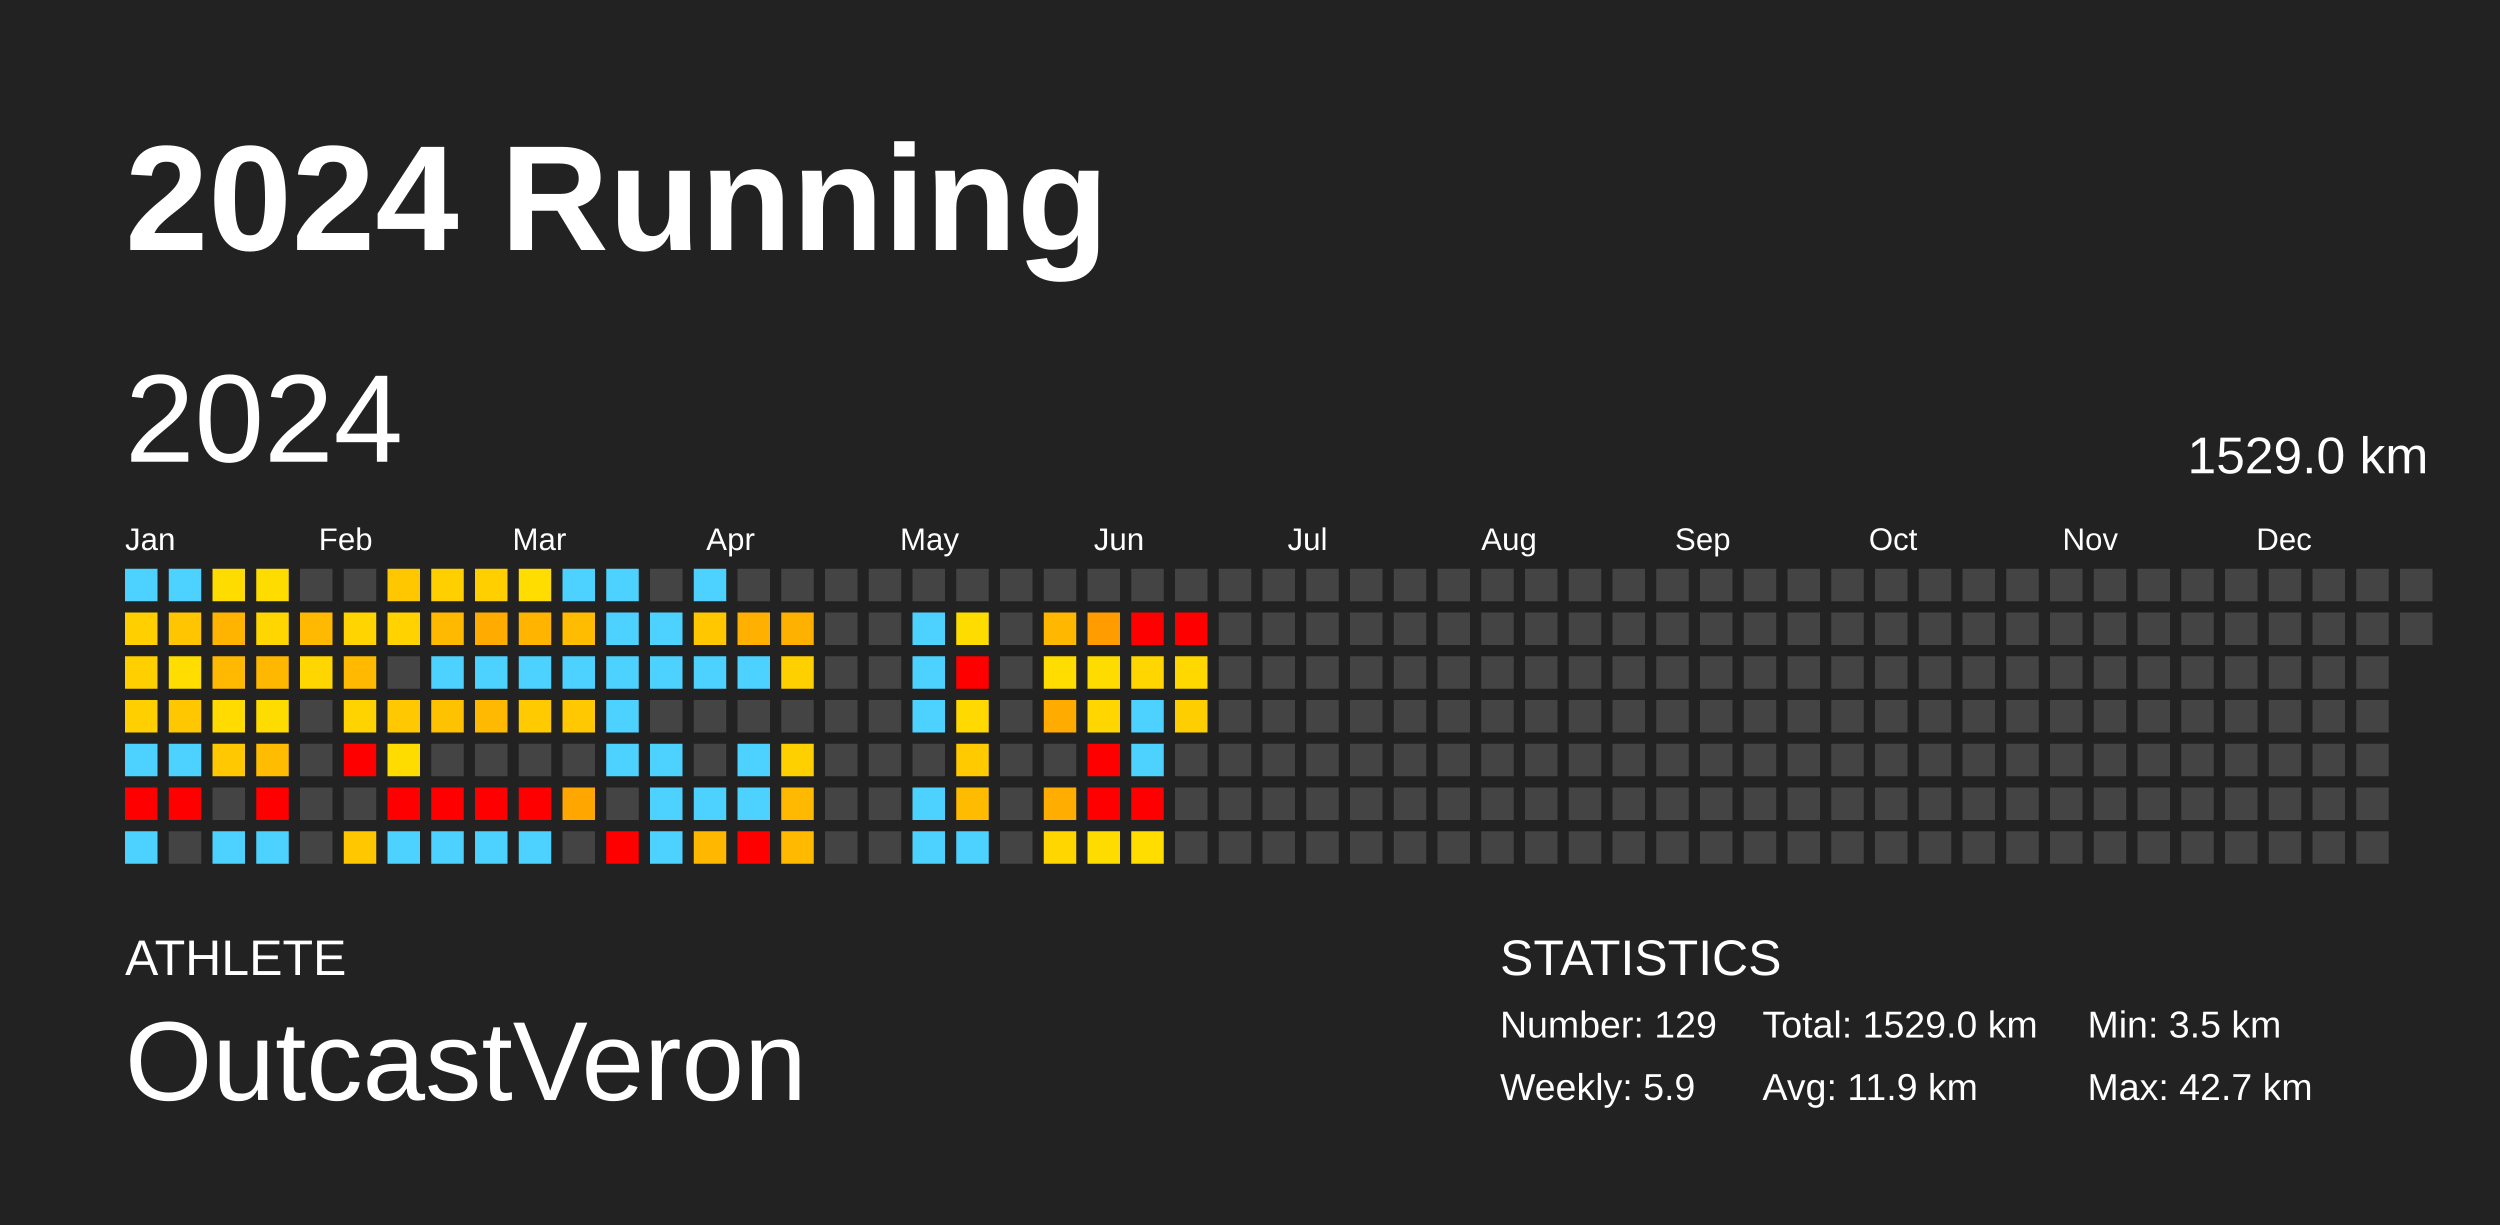
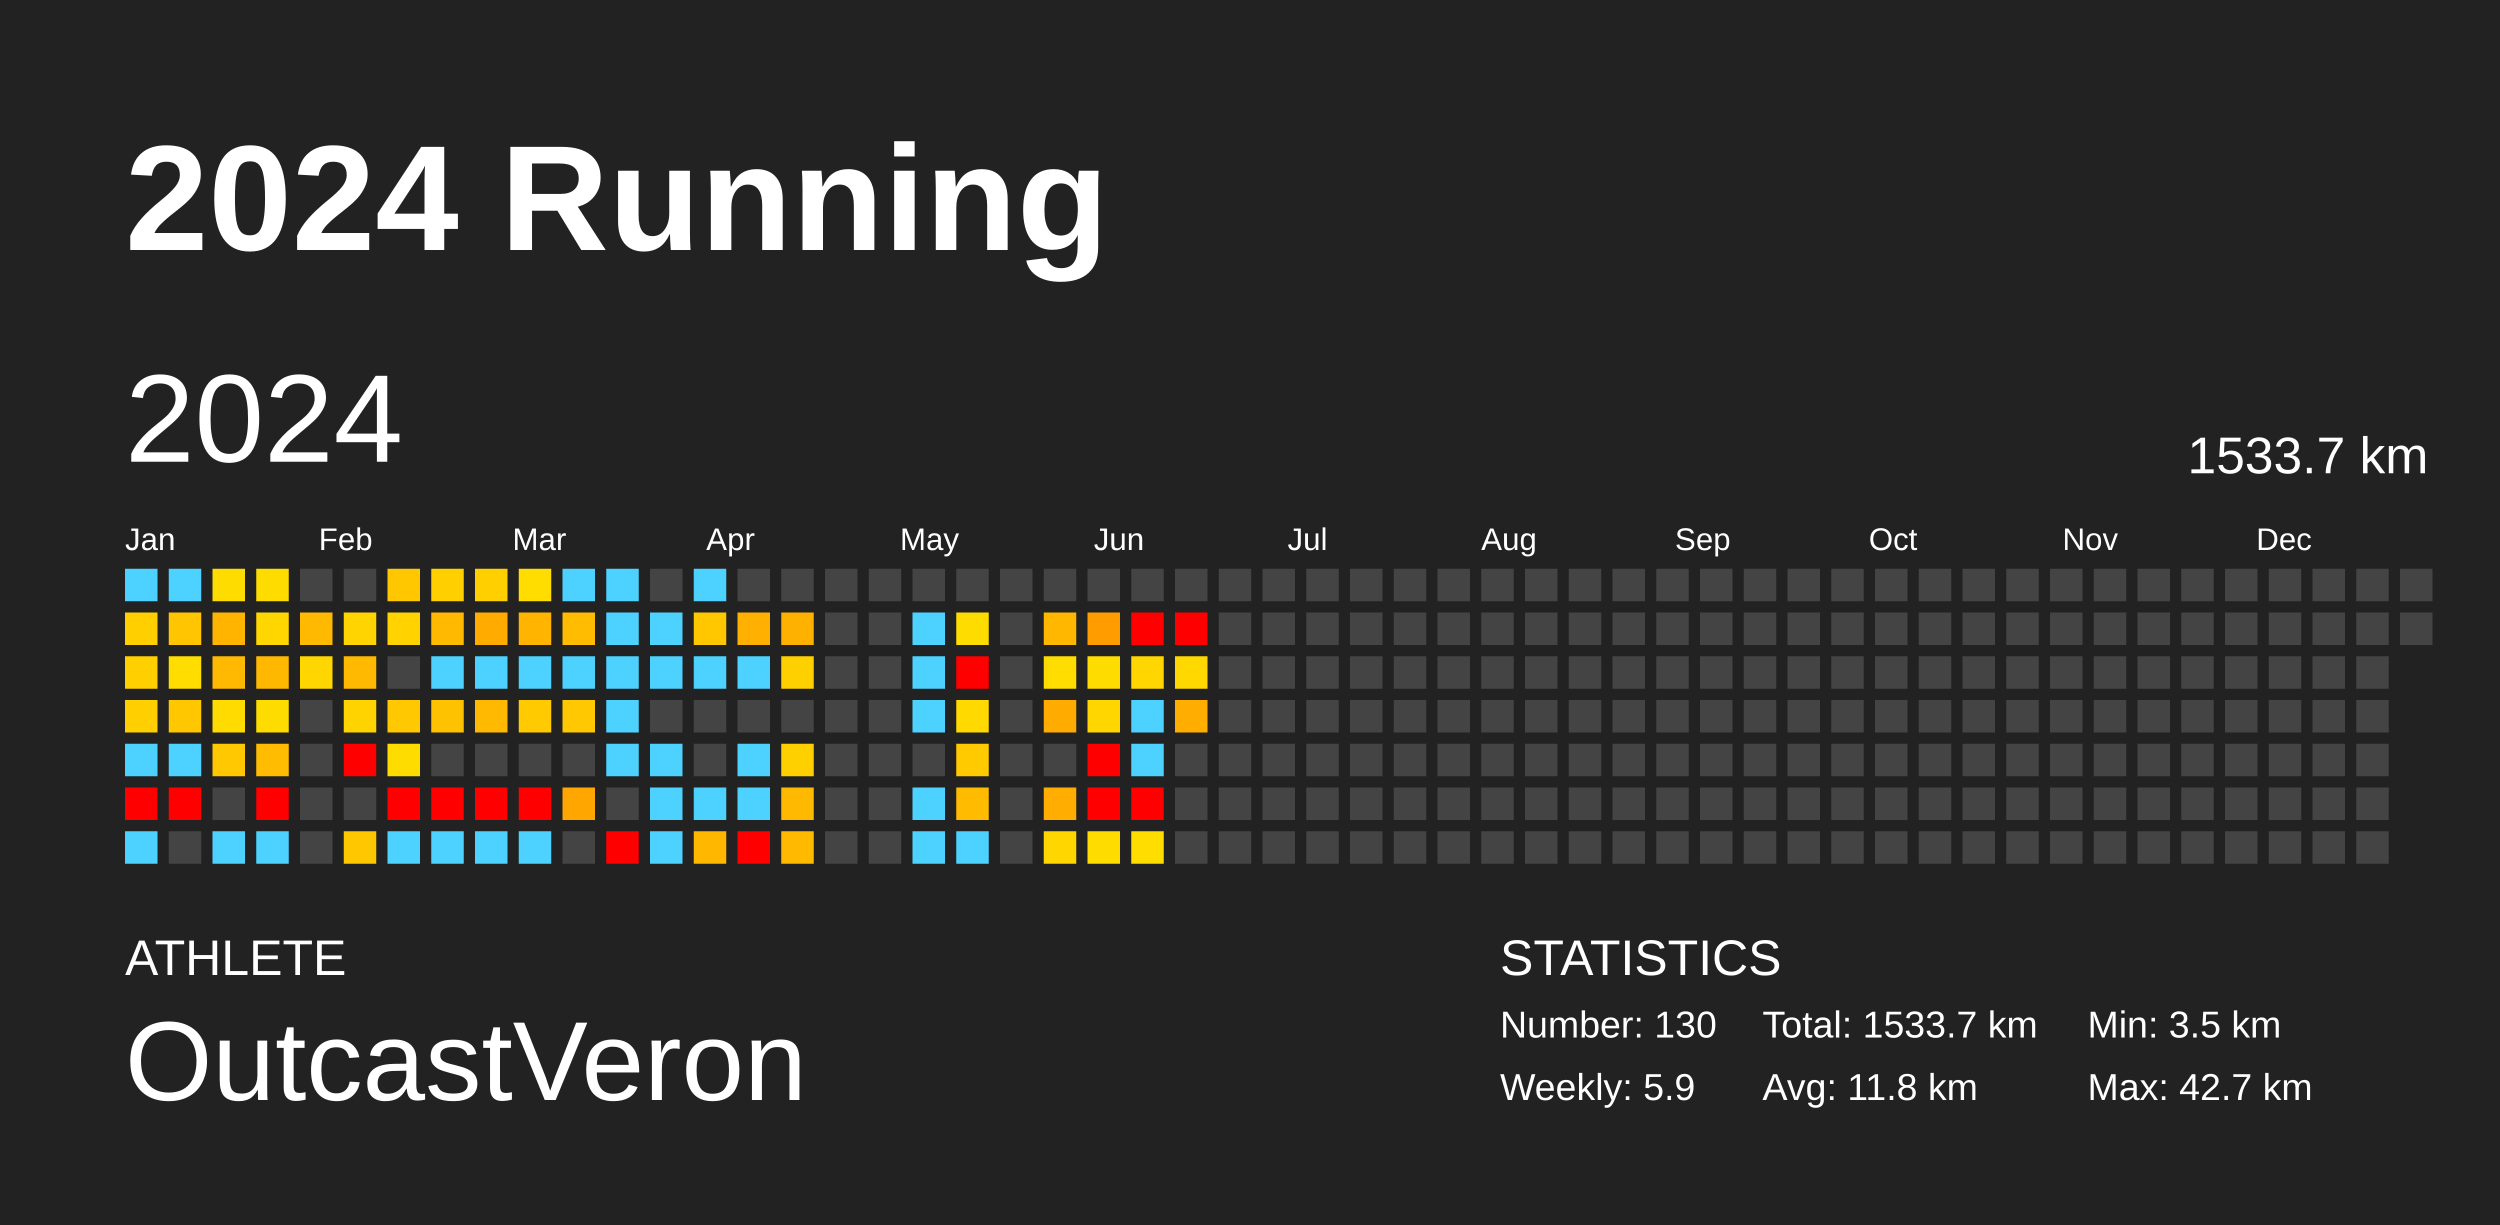
<svg xmlns="http://www.w3.org/2000/svg" baseProfile="full" height="98mm" version="1.1" viewBox="0,0,200,98" width="200mm">
  <defs />
  <rect fill="#222222" height="98" width="200" x="0" y="0" />
  <text fill="#FFFFFF" style="font-size:12px; font-family:Arial; font-weight:bold;" x="10" y="20">2024 Running</text>
  <text fill="#FFFFFF" style="font-size:4px; font-family:Arial" x="10" y="78">ATHLETE</text>
  <text fill="#FFFFFF" style="font-size:9px; font-family:Arial" x="10" y="88">OutcastVeron</text>
  <text fill="#FFFFFF" style="font-size:4px; font-family:Arial" x="120" y="78">STATISTICS</text>
-   <text fill="#FFFFFF" style="font-size:3px; font-family:Arial" x="120" y="83">Number: 129</text>
+   <text fill="#FFFFFF" style="font-size:3px; font-family:Arial" x="120" y="83">Number: 130</text>
  <text fill="#FFFFFF" style="font-size:3px; font-family:Arial" x="120" y="88">Weekly: 5.9</text>
-   <text fill="#FFFFFF" style="font-size:3px; font-family:Arial" x="141" y="83">Total: 1529.0 km</text>
-   <text fill="#FFFFFF" style="font-size:3px; font-family:Arial" x="141" y="88">Avg: 11.9 km</text>
+   <text fill="#FFFFFF" style="font-size:3px; font-family:Arial" x="141" y="83">Total: 1533.7 km</text>
+   <text fill="#FFFFFF" style="font-size:3px; font-family:Arial" x="141" y="88">Avg: 11.8 km</text>
  <text fill="#FFFFFF" style="font-size:3px; font-family:Arial" x="167" y="83">Min: 3.5 km</text>
  <text fill="#FFFFFF" style="font-size:3px; font-family:Arial" x="167" y="88">Max: 42.7 km</text>
  <text dominant-baseline="hanging" fill="#FFFFFF" style="font-size:10.0px; font-family:Arial;" x="10" y="30">2024</text>
-   <text dominant-baseline="hanging" fill="#FFFFFF" style="font-size:4.125px; font-family:Arial;" x="175" y="35">1529.0 km</text>
+   <text dominant-baseline="hanging" fill="#FFFFFF" style="font-size:4.125px; font-family:Arial;" x="175" y="35">1533.7 km</text>
  <text fill="#FFFFFF" style="font-size:2.5px; font-family:Arial" x="10.0" y="44">Jan</text>
  <text fill="#FFFFFF" style="font-size:2.5px; font-family:Arial" x="25.5" y="44">Feb</text>
  <text fill="#FFFFFF" style="font-size:2.5px; font-family:Arial" x="41.0" y="44">Mar</text>
  <text fill="#FFFFFF" style="font-size:2.5px; font-family:Arial" x="56.5" y="44">Apr</text>
  <text fill="#FFFFFF" style="font-size:2.5px; font-family:Arial" x="72.0" y="44">May</text>
  <text fill="#FFFFFF" style="font-size:2.5px; font-family:Arial" x="87.5" y="44">Jun</text>
  <text fill="#FFFFFF" style="font-size:2.5px; font-family:Arial" x="103.0" y="44">Jul</text>
  <text fill="#FFFFFF" style="font-size:2.5px; font-family:Arial" x="118.5" y="44">Aug</text>
  <text fill="#FFFFFF" style="font-size:2.5px; font-family:Arial" x="134.0" y="44">Sep</text>
  <text fill="#FFFFFF" style="font-size:2.5px; font-family:Arial" x="149.5" y="44">Oct</text>
  <text fill="#FFFFFF" style="font-size:2.5px; font-family:Arial" x="165.0" y="44">Nov</text>
  <text fill="#FFFFFF" style="font-size:2.5px; font-family:Arial" x="180.5" y="44">Dec</text>
  <rect fill="#4dd2ff" height="2.6" width="2.6" x="10.0" y="45.5" />
  <rect fill="#ffcf00" height="2.6" width="2.6" x="10.0" y="49.0" />
  <rect fill="#ffcf00" height="2.6" width="2.6" x="10.0" y="52.5" />
  <rect fill="#ffcf00" height="2.6" width="2.6" x="10.0" y="56.0" />
  <rect fill="#4dd2ff" height="2.6" width="2.6" x="10.0" y="59.5" />
  <rect fill="red" height="2.6" width="2.6" x="10.0" y="63.0" />
  <rect fill="#4dd2ff" height="2.6" width="2.6" x="10.0" y="66.5" />
  <rect fill="#4dd2ff" height="2.6" width="2.6" x="13.5" y="45.5" />
  <rect fill="#ffc500" height="2.6" width="2.6" x="13.5" y="49.0" />
  <rect fill="#ffdd00" height="2.6" width="2.6" x="13.5" y="52.5" />
  <rect fill="#ffc700" height="2.6" width="2.6" x="13.5" y="56.0" />
  <rect fill="#4dd2ff" height="2.6" width="2.6" x="13.5" y="59.5" />
  <rect fill="red" height="2.6" width="2.6" x="13.5" y="63.0" />
  <rect fill="#444444" height="2.6" width="2.6" x="13.5" y="66.5" />
  <rect fill="#ffdc00" height="2.6" width="2.6" x="17.0" y="45.5" />
  <rect fill="#ffb400" height="2.6" width="2.6" x="17.0" y="49.0" />
  <rect fill="#ffb900" height="2.6" width="2.6" x="17.0" y="52.5" />
  <rect fill="#ffdb00" height="2.6" width="2.6" x="17.0" y="56.0" />
  <rect fill="#ffc800" height="2.6" width="2.6" x="17.0" y="59.5" />
  <rect fill="#444444" height="2.6" width="2.6" x="17.0" y="63.0" />
  <rect fill="#4dd2ff" height="2.6" width="2.6" x="17.0" y="66.5" />
  <rect fill="#ffdc00" height="2.6" width="2.6" x="20.5" y="45.5" />
  <rect fill="#ffd600" height="2.6" width="2.6" x="20.5" y="49.0" />
  <rect fill="#ffb800" height="2.6" width="2.6" x="20.5" y="52.5" />
  <rect fill="#ffdc00" height="2.6" width="2.6" x="20.5" y="56.0" />
  <rect fill="#ffbc00" height="2.6" width="2.6" x="20.5" y="59.5" />
  <rect fill="red" height="2.6" width="2.6" x="20.5" y="63.0" />
  <rect fill="#4dd2ff" height="2.6" width="2.6" x="20.5" y="66.5" />
  <rect fill="#444444" height="2.6" width="2.6" x="24.0" y="45.5" />
  <rect fill="#ffb900" height="2.6" width="2.6" x="24.0" y="49.0" />
  <rect fill="#ffd600" height="2.6" width="2.6" x="24.0" y="52.5" />
  <rect fill="#444444" height="2.6" width="2.6" x="24.0" y="56.0" />
  <rect fill="#444444" height="2.6" width="2.6" x="24.0" y="59.5" />
  <rect fill="#444444" height="2.6" width="2.6" x="24.0" y="63.0" />
  <rect fill="#444444" height="2.6" width="2.6" x="24.0" y="66.5" />
  <rect fill="#444444" height="2.6" width="2.6" x="27.5" y="45.5" />
  <rect fill="#ffd400" height="2.6" width="2.6" x="27.5" y="49.0" />
  <rect fill="#ffba00" height="2.6" width="2.6" x="27.5" y="52.5" />
  <rect fill="#ffd300" height="2.6" width="2.6" x="27.5" y="56.0" />
  <rect fill="red" height="2.6" width="2.6" x="27.5" y="59.5" />
  <rect fill="#444444" height="2.6" width="2.6" x="27.5" y="63.0" />
  <rect fill="#ffc700" height="2.6" width="2.6" x="27.5" y="66.5" />
  <rect fill="#ffc700" height="2.6" width="2.6" x="31.0" y="45.5" />
  <rect fill="#ffd200" height="2.6" width="2.6" x="31.0" y="49.0" />
  <rect fill="#444444" height="2.6" width="2.6" x="31.0" y="52.5" />
  <rect fill="#ffc800" height="2.6" width="2.6" x="31.0" y="56.0" />
  <rect fill="#ffdc00" height="2.6" width="2.6" x="31.0" y="59.5" />
  <rect fill="red" height="2.6" width="2.6" x="31.0" y="63.0" />
  <rect fill="#4dd2ff" height="2.6" width="2.6" x="31.0" y="66.5" />
  <rect fill="#ffcf00" height="2.6" width="2.6" x="34.5" y="45.5" />
  <rect fill="#ffba00" height="2.6" width="2.6" x="34.5" y="49.0" />
  <rect fill="#4dd2ff" height="2.6" width="2.6" x="34.5" y="52.5" />
  <rect fill="#ffc200" height="2.6" width="2.6" x="34.5" y="56.0" />
  <rect fill="#444444" height="2.6" width="2.6" x="34.5" y="59.5" />
  <rect fill="red" height="2.6" width="2.6" x="34.5" y="63.0" />
  <rect fill="#4dd2ff" height="2.6" width="2.6" x="34.5" y="66.5" />
  <rect fill="#ffcf00" height="2.6" width="2.6" x="38.0" y="45.5" />
  <rect fill="#ffab00" height="2.6" width="2.6" x="38.0" y="49.0" />
  <rect fill="#4dd2ff" height="2.6" width="2.6" x="38.0" y="52.5" />
  <rect fill="#ffb900" height="2.6" width="2.6" x="38.0" y="56.0" />
  <rect fill="#444444" height="2.6" width="2.6" x="38.0" y="59.5" />
  <rect fill="red" height="2.6" width="2.6" x="38.0" y="63.0" />
  <rect fill="#4dd2ff" height="2.6" width="2.6" x="38.0" y="66.5" />
  <rect fill="#ffdd00" height="2.6" width="2.6" x="41.5" y="45.5" />
  <rect fill="#ffb500" height="2.6" width="2.6" x="41.5" y="49.0" />
  <rect fill="#4dd2ff" height="2.6" width="2.6" x="41.5" y="52.5" />
  <rect fill="#ffca00" height="2.6" width="2.6" x="41.5" y="56.0" />
  <rect fill="#444444" height="2.6" width="2.6" x="41.5" y="59.5" />
  <rect fill="red" height="2.6" width="2.6" x="41.5" y="63.0" />
  <rect fill="#4dd2ff" height="2.6" width="2.6" x="41.5" y="66.5" />
  <rect fill="#4dd2ff" height="2.6" width="2.6" x="45.0" y="45.5" />
  <rect fill="#ffbc00" height="2.6" width="2.6" x="45.0" y="49.0" />
  <rect fill="#4dd2ff" height="2.6" width="2.6" x="45.0" y="52.5" />
  <rect fill="#ffc800" height="2.6" width="2.6" x="45.0" y="56.0" />
  <rect fill="#444444" height="2.6" width="2.6" x="45.0" y="59.5" />
  <rect fill="#ffa600" height="2.6" width="2.6" x="45.0" y="63.0" />
  <rect fill="#444444" height="2.6" width="2.6" x="45.0" y="66.5" />
  <rect fill="#4dd2ff" height="2.6" width="2.6" x="48.5" y="45.5" />
  <rect fill="#4dd2ff" height="2.6" width="2.6" x="48.5" y="49.0" />
  <rect fill="#4dd2ff" height="2.6" width="2.6" x="48.5" y="52.5" />
  <rect fill="#4dd2ff" height="2.6" width="2.6" x="48.5" y="56.0" />
  <rect fill="#4dd2ff" height="2.6" width="2.6" x="48.5" y="59.5" />
  <rect fill="#444444" height="2.6" width="2.6" x="48.5" y="63.0" />
  <rect fill="red" height="2.6" width="2.6" x="48.5" y="66.5" />
  <rect fill="#444444" height="2.6" width="2.6" x="52.0" y="45.5" />
  <rect fill="#4dd2ff" height="2.6" width="2.6" x="52.0" y="49.0" />
  <rect fill="#4dd2ff" height="2.6" width="2.6" x="52.0" y="52.5" />
  <rect fill="#444444" height="2.6" width="2.6" x="52.0" y="56.0" />
  <rect fill="#4dd2ff" height="2.6" width="2.6" x="52.0" y="59.5" />
  <rect fill="#4dd2ff" height="2.6" width="2.6" x="52.0" y="63.0" />
  <rect fill="#4dd2ff" height="2.6" width="2.6" x="52.0" y="66.5" />
  <rect fill="#4dd2ff" height="2.6" width="2.6" x="55.5" y="45.5" />
  <rect fill="#ffc700" height="2.6" width="2.6" x="55.5" y="49.0" />
  <rect fill="#4dd2ff" height="2.6" width="2.6" x="55.5" y="52.5" />
  <rect fill="#444444" height="2.6" width="2.6" x="55.5" y="56.0" />
  <rect fill="#444444" height="2.6" width="2.6" x="55.5" y="59.5" />
  <rect fill="#4dd2ff" height="2.6" width="2.6" x="55.5" y="63.0" />
  <rect fill="#ffb700" height="2.6" width="2.6" x="55.5" y="66.5" />
  <rect fill="#444444" height="2.6" width="2.6" x="59.0" y="45.5" />
  <rect fill="#ffb000" height="2.6" width="2.6" x="59.0" y="49.0" />
  <rect fill="#4dd2ff" height="2.6" width="2.6" x="59.0" y="52.5" />
  <rect fill="#444444" height="2.6" width="2.6" x="59.0" y="56.0" />
  <rect fill="#4dd2ff" height="2.6" width="2.6" x="59.0" y="59.5" />
  <rect fill="#4dd2ff" height="2.6" width="2.6" x="59.0" y="63.0" />
  <rect fill="red" height="2.6" width="2.6" x="59.0" y="66.5" />
  <rect fill="#444444" height="2.6" width="2.6" x="62.5" y="45.5" />
  <rect fill="#ffb100" height="2.6" width="2.6" x="62.5" y="49.0" />
  <rect fill="#ffd000" height="2.6" width="2.6" x="62.5" y="52.5" />
  <rect fill="#444444" height="2.6" width="2.6" x="62.5" y="56.0" />
  <rect fill="#ffd000" height="2.6" width="2.6" x="62.5" y="59.5" />
  <rect fill="#ffb900" height="2.6" width="2.6" x="62.5" y="63.0" />
  <rect fill="#ffba00" height="2.6" width="2.6" x="62.5" y="66.5" />
  <rect fill="#444444" height="2.6" width="2.6" x="66.0" y="45.5" />
  <rect fill="#444444" height="2.6" width="2.6" x="66.0" y="49.0" />
  <rect fill="#444444" height="2.6" width="2.6" x="66.0" y="52.5" />
  <rect fill="#444444" height="2.6" width="2.6" x="66.0" y="56.0" />
  <rect fill="#444444" height="2.6" width="2.6" x="66.0" y="59.5" />
  <rect fill="#444444" height="2.6" width="2.6" x="66.0" y="63.0" />
  <rect fill="#444444" height="2.6" width="2.6" x="66.0" y="66.5" />
  <rect fill="#444444" height="2.6" width="2.6" x="69.5" y="45.5" />
  <rect fill="#444444" height="2.6" width="2.6" x="69.5" y="49.0" />
  <rect fill="#444444" height="2.6" width="2.6" x="69.5" y="52.5" />
  <rect fill="#444444" height="2.6" width="2.6" x="69.5" y="56.0" />
  <rect fill="#444444" height="2.6" width="2.6" x="69.5" y="59.5" />
  <rect fill="#444444" height="2.6" width="2.6" x="69.5" y="63.0" />
  <rect fill="#444444" height="2.6" width="2.6" x="69.5" y="66.5" />
  <rect fill="#444444" height="2.6" width="2.6" x="73.0" y="45.5" />
  <rect fill="#4dd2ff" height="2.6" width="2.6" x="73.0" y="49.0" />
  <rect fill="#4dd2ff" height="2.6" width="2.6" x="73.0" y="52.5" />
  <rect fill="#4dd2ff" height="2.6" width="2.6" x="73.0" y="56.0" />
  <rect fill="#444444" height="2.6" width="2.6" x="73.0" y="59.5" />
  <rect fill="#4dd2ff" height="2.6" width="2.6" x="73.0" y="63.0" />
  <rect fill="#4dd2ff" height="2.6" width="2.6" x="73.0" y="66.5" />
  <rect fill="#444444" height="2.6" width="2.6" x="76.5" y="45.5" />
  <rect fill="#ffdc00" height="2.6" width="2.6" x="76.5" y="49.0" />
  <rect fill="red" height="2.6" width="2.6" x="76.5" y="52.5" />
  <rect fill="#ffd900" height="2.6" width="2.6" x="76.5" y="56.0" />
  <rect fill="#ffcb00" height="2.6" width="2.6" x="76.5" y="59.5" />
  <rect fill="#ffbb00" height="2.6" width="2.6" x="76.5" y="63.0" />
  <rect fill="#4dd2ff" height="2.6" width="2.6" x="76.5" y="66.5" />
  <rect fill="#444444" height="2.6" width="2.6" x="80.0" y="45.5" />
  <rect fill="#444444" height="2.6" width="2.6" x="80.0" y="49.0" />
  <rect fill="#444444" height="2.6" width="2.6" x="80.0" y="52.5" />
  <rect fill="#444444" height="2.6" width="2.6" x="80.0" y="56.0" />
  <rect fill="#444444" height="2.6" width="2.6" x="80.0" y="59.5" />
  <rect fill="#444444" height="2.6" width="2.6" x="80.0" y="63.0" />
  <rect fill="#444444" height="2.6" width="2.6" x="80.0" y="66.5" />
  <rect fill="#444444" height="2.6" width="2.6" x="83.5" y="45.5" />
  <rect fill="#ffb700" height="2.6" width="2.6" x="83.5" y="49.0" />
  <rect fill="#ffdd00" height="2.6" width="2.6" x="83.5" y="52.5" />
  <rect fill="#ffab00" height="2.6" width="2.6" x="83.5" y="56.0" />
  <rect fill="#444444" height="2.6" width="2.6" x="83.5" y="59.5" />
  <rect fill="#ffad00" height="2.6" width="2.6" x="83.5" y="63.0" />
  <rect fill="#ffd600" height="2.6" width="2.6" x="83.5" y="66.5" />
  <rect fill="#444444" height="2.6" width="2.6" x="87.0" y="45.5" />
  <rect fill="#ff9c00" height="2.6" width="2.6" x="87.0" y="49.0" />
  <rect fill="#ffdc00" height="2.6" width="2.6" x="87.0" y="52.5" />
  <rect fill="#ffd600" height="2.6" width="2.6" x="87.0" y="56.0" />
  <rect fill="red" height="2.6" width="2.6" x="87.0" y="59.5" />
  <rect fill="red" height="2.6" width="2.6" x="87.0" y="63.0" />
  <rect fill="#ffdc00" height="2.6" width="2.6" x="87.0" y="66.5" />
  <rect fill="#444444" height="2.6" width="2.6" x="90.5" y="45.5" />
  <rect fill="red" height="2.6" width="2.6" x="90.5" y="49.0" />
  <rect fill="#ffd600" height="2.6" width="2.6" x="90.5" y="52.5" />
  <rect fill="#4dd2ff" height="2.6" width="2.6" x="90.5" y="56.0" />
  <rect fill="#4dd2ff" height="2.6" width="2.6" x="90.5" y="59.5" />
  <rect fill="red" height="2.6" width="2.6" x="90.5" y="63.0" />
  <rect fill="#ffdd00" height="2.6" width="2.6" x="90.5" y="66.5" />
  <rect fill="#444444" height="2.6" width="2.6" x="94.0" y="45.5" />
  <rect fill="red" height="2.6" width="2.6" x="94.0" y="49.0" />
  <rect fill="#ffd800" height="2.6" width="2.6" x="94.0" y="52.5" />
-   <rect fill="#ffce00" height="2.6" width="2.6" x="94.0" y="56.0" />
+   <rect fill="#ffae00" height="2.6" width="2.6" x="94.0" y="56.0" />
  <rect fill="#444444" height="2.6" width="2.6" x="94.0" y="59.5" />
  <rect fill="#444444" height="2.6" width="2.6" x="94.0" y="63.0" />
  <rect fill="#444444" height="2.6" width="2.6" x="94.0" y="66.5" />
  <rect fill="#444444" height="2.6" width="2.6" x="97.5" y="45.5" />
  <rect fill="#444444" height="2.6" width="2.6" x="97.5" y="49.0" />
  <rect fill="#444444" height="2.6" width="2.6" x="97.5" y="52.5" />
  <rect fill="#444444" height="2.6" width="2.6" x="97.5" y="56.0" />
  <rect fill="#444444" height="2.6" width="2.6" x="97.5" y="59.5" />
  <rect fill="#444444" height="2.6" width="2.6" x="97.5" y="63.0" />
  <rect fill="#444444" height="2.6" width="2.6" x="97.5" y="66.5" />
  <rect fill="#444444" height="2.6" width="2.6" x="101.0" y="45.5" />
  <rect fill="#444444" height="2.6" width="2.6" x="101.0" y="49.0" />
  <rect fill="#444444" height="2.6" width="2.6" x="101.0" y="52.5" />
  <rect fill="#444444" height="2.6" width="2.6" x="101.0" y="56.0" />
  <rect fill="#444444" height="2.6" width="2.6" x="101.0" y="59.5" />
  <rect fill="#444444" height="2.6" width="2.6" x="101.0" y="63.0" />
  <rect fill="#444444" height="2.6" width="2.6" x="101.0" y="66.5" />
  <rect fill="#444444" height="2.6" width="2.6" x="104.5" y="45.5" />
  <rect fill="#444444" height="2.6" width="2.6" x="104.5" y="49.0" />
  <rect fill="#444444" height="2.6" width="2.6" x="104.5" y="52.5" />
  <rect fill="#444444" height="2.6" width="2.6" x="104.5" y="56.0" />
  <rect fill="#444444" height="2.6" width="2.6" x="104.5" y="59.5" />
  <rect fill="#444444" height="2.6" width="2.6" x="104.5" y="63.0" />
  <rect fill="#444444" height="2.6" width="2.6" x="104.5" y="66.5" />
  <rect fill="#444444" height="2.6" width="2.6" x="108.0" y="45.5" />
  <rect fill="#444444" height="2.6" width="2.6" x="108.0" y="49.0" />
  <rect fill="#444444" height="2.6" width="2.6" x="108.0" y="52.5" />
  <rect fill="#444444" height="2.6" width="2.6" x="108.0" y="56.0" />
  <rect fill="#444444" height="2.6" width="2.6" x="108.0" y="59.5" />
  <rect fill="#444444" height="2.6" width="2.6" x="108.0" y="63.0" />
  <rect fill="#444444" height="2.6" width="2.6" x="108.0" y="66.5" />
  <rect fill="#444444" height="2.6" width="2.6" x="111.5" y="45.5" />
  <rect fill="#444444" height="2.6" width="2.6" x="111.5" y="49.0" />
  <rect fill="#444444" height="2.6" width="2.6" x="111.5" y="52.5" />
  <rect fill="#444444" height="2.6" width="2.6" x="111.5" y="56.0" />
  <rect fill="#444444" height="2.6" width="2.6" x="111.5" y="59.5" />
  <rect fill="#444444" height="2.6" width="2.6" x="111.5" y="63.0" />
  <rect fill="#444444" height="2.6" width="2.6" x="111.5" y="66.5" />
  <rect fill="#444444" height="2.6" width="2.6" x="115.0" y="45.5" />
  <rect fill="#444444" height="2.6" width="2.6" x="115.0" y="49.0" />
  <rect fill="#444444" height="2.6" width="2.6" x="115.0" y="52.5" />
  <rect fill="#444444" height="2.6" width="2.6" x="115.0" y="56.0" />
  <rect fill="#444444" height="2.6" width="2.6" x="115.0" y="59.5" />
  <rect fill="#444444" height="2.6" width="2.6" x="115.0" y="63.0" />
  <rect fill="#444444" height="2.6" width="2.6" x="115.0" y="66.5" />
  <rect fill="#444444" height="2.6" width="2.6" x="118.5" y="45.5" />
  <rect fill="#444444" height="2.6" width="2.6" x="118.5" y="49.0" />
  <rect fill="#444444" height="2.6" width="2.6" x="118.5" y="52.5" />
  <rect fill="#444444" height="2.6" width="2.6" x="118.5" y="56.0" />
  <rect fill="#444444" height="2.6" width="2.6" x="118.5" y="59.5" />
  <rect fill="#444444" height="2.6" width="2.6" x="118.5" y="63.0" />
  <rect fill="#444444" height="2.6" width="2.6" x="118.5" y="66.5" />
  <rect fill="#444444" height="2.6" width="2.6" x="122.0" y="45.5" />
  <rect fill="#444444" height="2.6" width="2.6" x="122.0" y="49.0" />
  <rect fill="#444444" height="2.6" width="2.6" x="122.0" y="52.5" />
  <rect fill="#444444" height="2.6" width="2.6" x="122.0" y="56.0" />
  <rect fill="#444444" height="2.6" width="2.6" x="122.0" y="59.5" />
  <rect fill="#444444" height="2.6" width="2.6" x="122.0" y="63.0" />
  <rect fill="#444444" height="2.6" width="2.6" x="122.0" y="66.5" />
  <rect fill="#444444" height="2.6" width="2.6" x="125.5" y="45.5" />
  <rect fill="#444444" height="2.6" width="2.6" x="125.5" y="49.0" />
  <rect fill="#444444" height="2.6" width="2.6" x="125.5" y="52.5" />
  <rect fill="#444444" height="2.6" width="2.6" x="125.5" y="56.0" />
  <rect fill="#444444" height="2.6" width="2.6" x="125.5" y="59.5" />
  <rect fill="#444444" height="2.6" width="2.6" x="125.5" y="63.0" />
  <rect fill="#444444" height="2.6" width="2.6" x="125.5" y="66.5" />
  <rect fill="#444444" height="2.6" width="2.6" x="129.0" y="45.5" />
  <rect fill="#444444" height="2.6" width="2.6" x="129.0" y="49.0" />
  <rect fill="#444444" height="2.6" width="2.6" x="129.0" y="52.5" />
  <rect fill="#444444" height="2.6" width="2.6" x="129.0" y="56.0" />
  <rect fill="#444444" height="2.6" width="2.6" x="129.0" y="59.5" />
  <rect fill="#444444" height="2.6" width="2.6" x="129.0" y="63.0" />
  <rect fill="#444444" height="2.6" width="2.6" x="129.0" y="66.5" />
  <rect fill="#444444" height="2.6" width="2.6" x="132.5" y="45.5" />
  <rect fill="#444444" height="2.6" width="2.6" x="132.5" y="49.0" />
  <rect fill="#444444" height="2.6" width="2.6" x="132.5" y="52.5" />
  <rect fill="#444444" height="2.6" width="2.6" x="132.5" y="56.0" />
  <rect fill="#444444" height="2.6" width="2.6" x="132.5" y="59.5" />
  <rect fill="#444444" height="2.6" width="2.6" x="132.5" y="63.0" />
  <rect fill="#444444" height="2.6" width="2.6" x="132.5" y="66.5" />
  <rect fill="#444444" height="2.6" width="2.6" x="136.0" y="45.5" />
  <rect fill="#444444" height="2.6" width="2.6" x="136.0" y="49.0" />
  <rect fill="#444444" height="2.6" width="2.6" x="136.0" y="52.5" />
  <rect fill="#444444" height="2.6" width="2.6" x="136.0" y="56.0" />
  <rect fill="#444444" height="2.6" width="2.6" x="136.0" y="59.5" />
  <rect fill="#444444" height="2.6" width="2.6" x="136.0" y="63.0" />
  <rect fill="#444444" height="2.6" width="2.6" x="136.0" y="66.5" />
  <rect fill="#444444" height="2.6" width="2.6" x="139.5" y="45.5" />
  <rect fill="#444444" height="2.6" width="2.6" x="139.5" y="49.0" />
  <rect fill="#444444" height="2.6" width="2.6" x="139.5" y="52.5" />
  <rect fill="#444444" height="2.6" width="2.6" x="139.5" y="56.0" />
  <rect fill="#444444" height="2.6" width="2.6" x="139.5" y="59.5" />
  <rect fill="#444444" height="2.6" width="2.6" x="139.5" y="63.0" />
  <rect fill="#444444" height="2.6" width="2.6" x="139.5" y="66.5" />
  <rect fill="#444444" height="2.6" width="2.6" x="143.0" y="45.5" />
  <rect fill="#444444" height="2.6" width="2.6" x="143.0" y="49.0" />
  <rect fill="#444444" height="2.6" width="2.6" x="143.0" y="52.5" />
  <rect fill="#444444" height="2.6" width="2.6" x="143.0" y="56.0" />
  <rect fill="#444444" height="2.6" width="2.6" x="143.0" y="59.5" />
  <rect fill="#444444" height="2.6" width="2.6" x="143.0" y="63.0" />
  <rect fill="#444444" height="2.6" width="2.6" x="143.0" y="66.5" />
  <rect fill="#444444" height="2.6" width="2.6" x="146.5" y="45.5" />
  <rect fill="#444444" height="2.6" width="2.6" x="146.5" y="49.0" />
  <rect fill="#444444" height="2.6" width="2.6" x="146.5" y="52.5" />
  <rect fill="#444444" height="2.6" width="2.6" x="146.5" y="56.0" />
  <rect fill="#444444" height="2.6" width="2.6" x="146.5" y="59.5" />
  <rect fill="#444444" height="2.6" width="2.6" x="146.5" y="63.0" />
  <rect fill="#444444" height="2.6" width="2.6" x="146.5" y="66.5" />
  <rect fill="#444444" height="2.6" width="2.6" x="150.0" y="45.5" />
  <rect fill="#444444" height="2.6" width="2.6" x="150.0" y="49.0" />
  <rect fill="#444444" height="2.6" width="2.6" x="150.0" y="52.5" />
  <rect fill="#444444" height="2.6" width="2.6" x="150.0" y="56.0" />
  <rect fill="#444444" height="2.6" width="2.6" x="150.0" y="59.5" />
  <rect fill="#444444" height="2.6" width="2.6" x="150.0" y="63.0" />
  <rect fill="#444444" height="2.6" width="2.6" x="150.0" y="66.5" />
  <rect fill="#444444" height="2.6" width="2.6" x="153.5" y="45.5" />
  <rect fill="#444444" height="2.6" width="2.6" x="153.5" y="49.0" />
  <rect fill="#444444" height="2.6" width="2.6" x="153.5" y="52.5" />
  <rect fill="#444444" height="2.6" width="2.6" x="153.5" y="56.0" />
  <rect fill="#444444" height="2.6" width="2.6" x="153.5" y="59.5" />
  <rect fill="#444444" height="2.6" width="2.6" x="153.5" y="63.0" />
  <rect fill="#444444" height="2.6" width="2.6" x="153.5" y="66.5" />
  <rect fill="#444444" height="2.6" width="2.6" x="157.0" y="45.5" />
  <rect fill="#444444" height="2.6" width="2.6" x="157.0" y="49.0" />
  <rect fill="#444444" height="2.6" width="2.6" x="157.0" y="52.5" />
  <rect fill="#444444" height="2.6" width="2.6" x="157.0" y="56.0" />
  <rect fill="#444444" height="2.6" width="2.6" x="157.0" y="59.5" />
  <rect fill="#444444" height="2.6" width="2.6" x="157.0" y="63.0" />
  <rect fill="#444444" height="2.6" width="2.6" x="157.0" y="66.5" />
  <rect fill="#444444" height="2.6" width="2.6" x="160.5" y="45.5" />
  <rect fill="#444444" height="2.6" width="2.6" x="160.5" y="49.0" />
  <rect fill="#444444" height="2.6" width="2.6" x="160.5" y="52.5" />
  <rect fill="#444444" height="2.6" width="2.6" x="160.5" y="56.0" />
  <rect fill="#444444" height="2.6" width="2.6" x="160.5" y="59.5" />
  <rect fill="#444444" height="2.6" width="2.6" x="160.5" y="63.0" />
  <rect fill="#444444" height="2.6" width="2.6" x="160.5" y="66.5" />
  <rect fill="#444444" height="2.6" width="2.6" x="164.0" y="45.5" />
  <rect fill="#444444" height="2.6" width="2.6" x="164.0" y="49.0" />
  <rect fill="#444444" height="2.6" width="2.6" x="164.0" y="52.5" />
  <rect fill="#444444" height="2.6" width="2.6" x="164.0" y="56.0" />
  <rect fill="#444444" height="2.6" width="2.6" x="164.0" y="59.5" />
  <rect fill="#444444" height="2.6" width="2.6" x="164.0" y="63.0" />
  <rect fill="#444444" height="2.6" width="2.6" x="164.0" y="66.5" />
  <rect fill="#444444" height="2.6" width="2.6" x="167.5" y="45.5" />
  <rect fill="#444444" height="2.6" width="2.6" x="167.5" y="49.0" />
  <rect fill="#444444" height="2.6" width="2.6" x="167.5" y="52.5" />
  <rect fill="#444444" height="2.6" width="2.6" x="167.5" y="56.0" />
  <rect fill="#444444" height="2.6" width="2.6" x="167.5" y="59.5" />
  <rect fill="#444444" height="2.6" width="2.6" x="167.5" y="63.0" />
  <rect fill="#444444" height="2.6" width="2.6" x="167.5" y="66.5" />
  <rect fill="#444444" height="2.6" width="2.6" x="171.0" y="45.5" />
  <rect fill="#444444" height="2.6" width="2.6" x="171.0" y="49.0" />
  <rect fill="#444444" height="2.6" width="2.6" x="171.0" y="52.5" />
  <rect fill="#444444" height="2.6" width="2.6" x="171.0" y="56.0" />
  <rect fill="#444444" height="2.6" width="2.6" x="171.0" y="59.5" />
  <rect fill="#444444" height="2.6" width="2.6" x="171.0" y="63.0" />
  <rect fill="#444444" height="2.6" width="2.6" x="171.0" y="66.5" />
  <rect fill="#444444" height="2.6" width="2.6" x="174.5" y="45.5" />
  <rect fill="#444444" height="2.6" width="2.6" x="174.5" y="49.0" />
  <rect fill="#444444" height="2.6" width="2.6" x="174.5" y="52.5" />
  <rect fill="#444444" height="2.6" width="2.6" x="174.5" y="56.0" />
  <rect fill="#444444" height="2.6" width="2.6" x="174.5" y="59.5" />
  <rect fill="#444444" height="2.6" width="2.6" x="174.5" y="63.0" />
  <rect fill="#444444" height="2.6" width="2.6" x="174.5" y="66.5" />
  <rect fill="#444444" height="2.6" width="2.6" x="178.0" y="45.5" />
  <rect fill="#444444" height="2.6" width="2.6" x="178.0" y="49.0" />
  <rect fill="#444444" height="2.6" width="2.6" x="178.0" y="52.5" />
  <rect fill="#444444" height="2.6" width="2.6" x="178.0" y="56.0" />
  <rect fill="#444444" height="2.6" width="2.6" x="178.0" y="59.5" />
  <rect fill="#444444" height="2.6" width="2.6" x="178.0" y="63.0" />
  <rect fill="#444444" height="2.6" width="2.6" x="178.0" y="66.5" />
  <rect fill="#444444" height="2.6" width="2.6" x="181.5" y="45.5" />
  <rect fill="#444444" height="2.6" width="2.6" x="181.5" y="49.0" />
  <rect fill="#444444" height="2.6" width="2.6" x="181.5" y="52.5" />
  <rect fill="#444444" height="2.6" width="2.6" x="181.5" y="56.0" />
  <rect fill="#444444" height="2.6" width="2.6" x="181.5" y="59.5" />
  <rect fill="#444444" height="2.6" width="2.6" x="181.5" y="63.0" />
  <rect fill="#444444" height="2.6" width="2.6" x="181.5" y="66.5" />
  <rect fill="#444444" height="2.6" width="2.6" x="185.0" y="45.5" />
  <rect fill="#444444" height="2.6" width="2.6" x="185.0" y="49.0" />
  <rect fill="#444444" height="2.6" width="2.6" x="185.0" y="52.5" />
  <rect fill="#444444" height="2.6" width="2.6" x="185.0" y="56.0" />
  <rect fill="#444444" height="2.6" width="2.6" x="185.0" y="59.5" />
  <rect fill="#444444" height="2.6" width="2.6" x="185.0" y="63.0" />
  <rect fill="#444444" height="2.6" width="2.6" x="185.0" y="66.5" />
  <rect fill="#444444" height="2.6" width="2.6" x="188.5" y="45.5" />
  <rect fill="#444444" height="2.6" width="2.6" x="188.5" y="49.0" />
  <rect fill="#444444" height="2.6" width="2.6" x="188.5" y="52.5" />
  <rect fill="#444444" height="2.6" width="2.6" x="188.5" y="56.0" />
  <rect fill="#444444" height="2.6" width="2.6" x="188.5" y="59.5" />
  <rect fill="#444444" height="2.6" width="2.6" x="188.5" y="63.0" />
  <rect fill="#444444" height="2.6" width="2.6" x="188.5" y="66.5" />
  <rect fill="#444444" height="2.6" width="2.6" x="192.0" y="45.5" />
  <rect fill="#444444" height="2.6" width="2.6" x="192.0" y="49.0" />
</svg>
